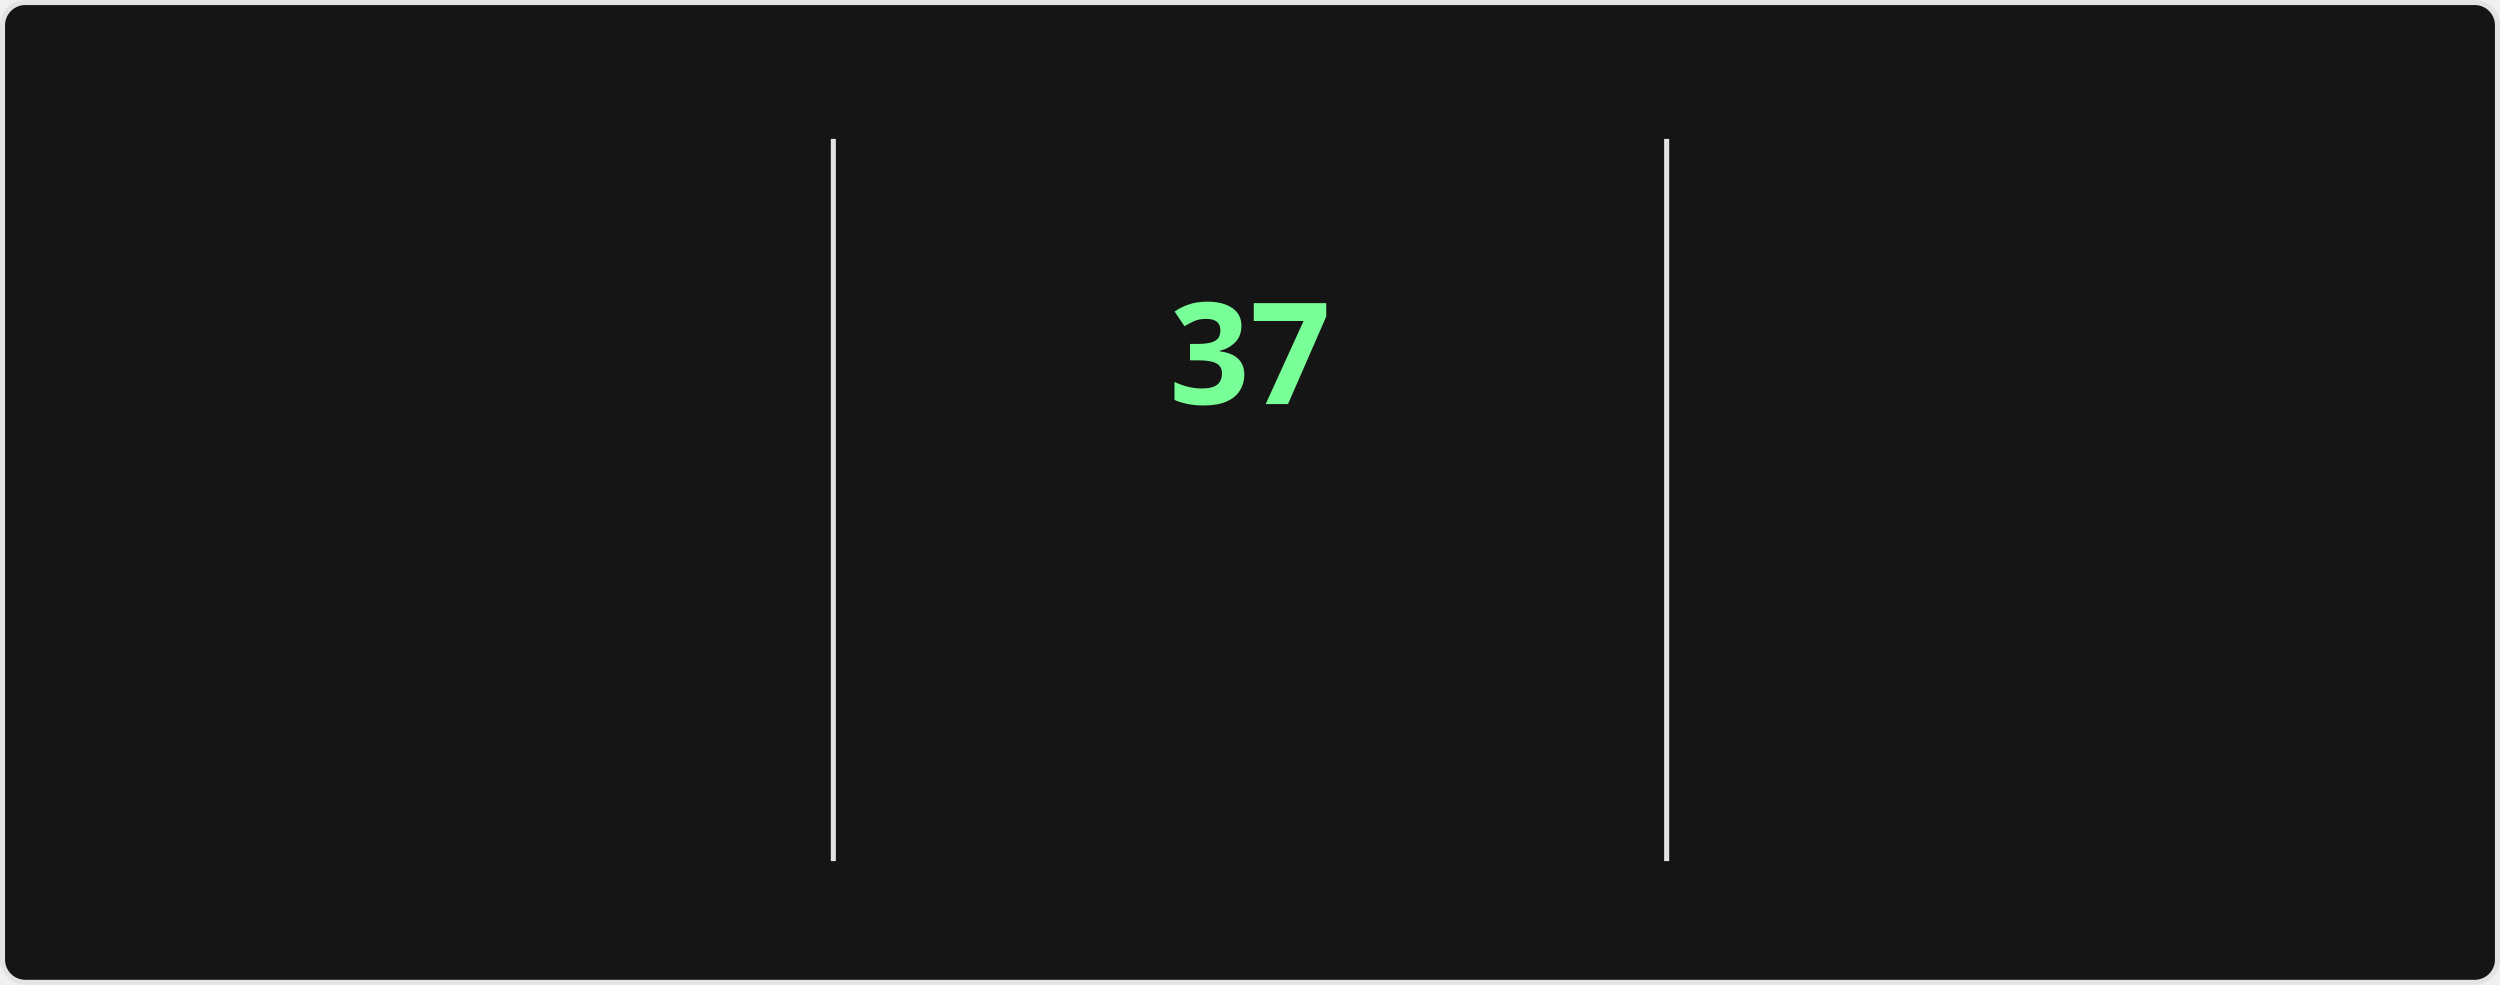
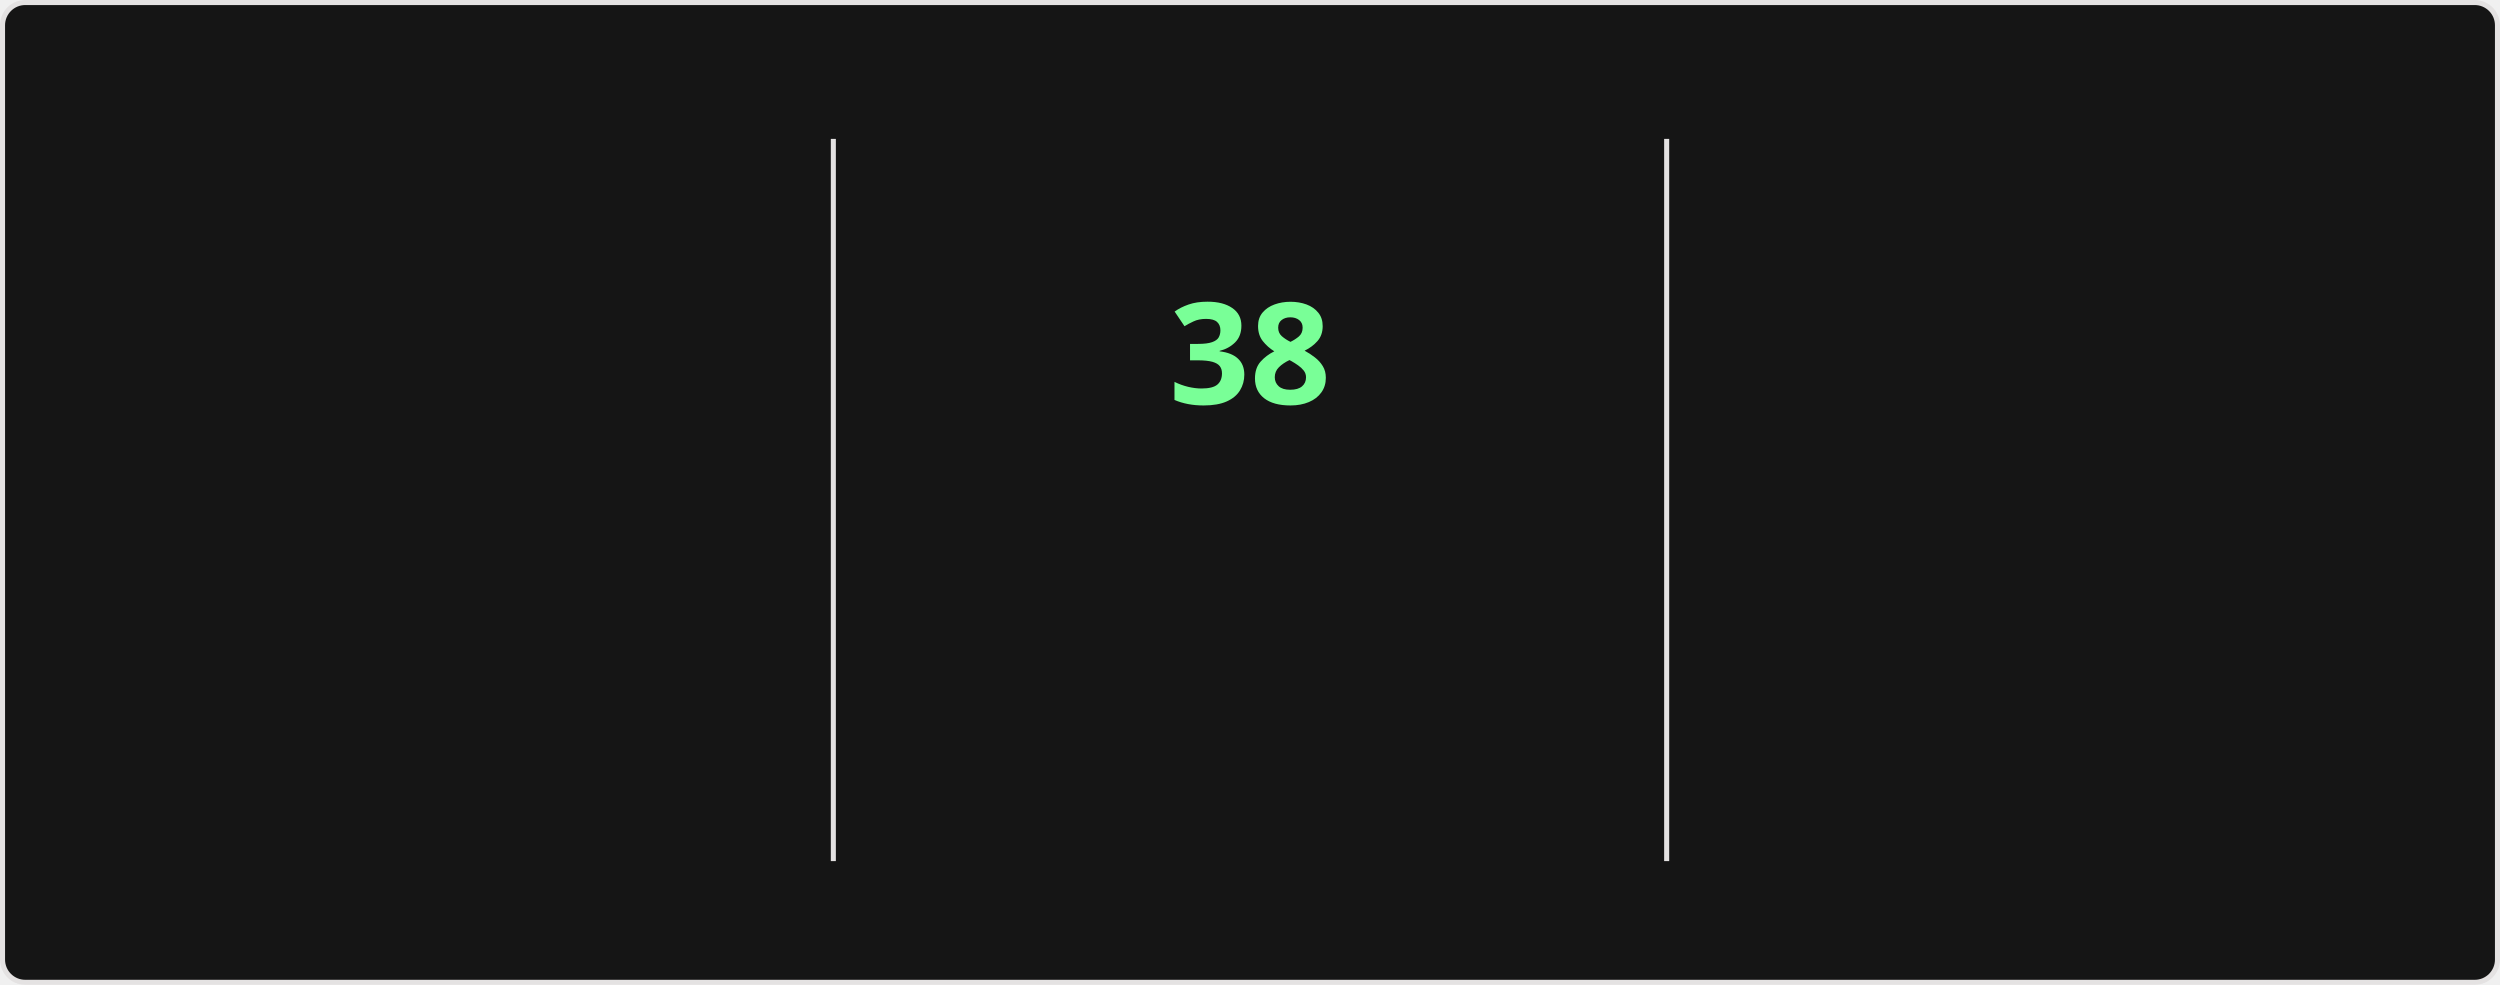
<svg xmlns="http://www.w3.org/2000/svg" style="isolation: isolate" viewBox="0 0 495 195" width="495px" height="195px" direction="ltr">
  <style>
    @keyframes currstreak {
      0% { font-size: 3px; opacity: 0.2; }
      80% { font-size: 34px; opacity: 1; }
      100% { font-size: 28px; opacity: 1; }
    }
    @keyframes fadein {
      0% { opacity: 0; }
      100% { opacity: 1; }
    }
    .big-number {
      font-family: "Segoe UI", Ubuntu, sans-serif;
      font-weight: 700;
      font-size: 28px;
      fill: #fff;
    }
    .label {
      font-family: "Segoe UI", Ubuntu, sans-serif;
      font-weight: 400;
      font-size: 14px;
      fill: #fff;
    }
    .range-text {
      font-family: "Segoe UI", Ubuntu, sans-serif;
      font-weight: 400;
      font-size: 12px;
      fill: #9f9f9f;
    }
    .current-streak-num {
      font-family: "Segoe UI", Ubuntu, sans-serif;
      font-weight: 700;
      font-size: 28px;
      fill: #79ff97;
    }</style>
  <defs>
    <clipPath id="outer_rectangle">
      <rect width="495" height="195" rx="4.5" />
    </clipPath>
    <mask id="mask_out_ring_behind_fire">
      <rect width="495" height="195" fill="white" />
      <ellipse id="mask-ellipse" cx="247.5" cy="32" rx="13" ry="18" fill="black" />
    </mask>
  </defs>
  <g clip-path="url(#outer_rectangle)">
    <g style="isolation: isolate">
      <rect fill="#151515" rx="4.5" x="0.5" y="0.5" width="494" height="194" stroke="#e4e2e2" />
    </g>
    <g style="isolation: isolate">
      <line x1="165" y1="28" x2="165" y2="170" vector-effect="non-scaling-stroke" stroke-width="1" stroke="#e4e2e2" stroke-linejoin="miter" stroke-linecap="square" stroke-miterlimit="3" />
      <line x1="330" y1="28" x2="330" y2="170" vector-effect="non-scaling-stroke" stroke-width="1" stroke="#e4e2e2" stroke-linejoin="miter" stroke-linecap="square" stroke-miterlimit="3" />
    </g>
    <g style="isolation: isolate">
      <g transform="translate(82.5, 48)">
        <text x="0" y="32" stroke-width="0" text-anchor="middle" class="big-number" style="opacity: 0; animation: fadein 0.5s linear forwards 0.6s">
            4.1K
          </text>
      </g>
      <g transform="translate(82.5, 84)">
        <text x="0" y="32" stroke-width="0" text-anchor="middle" class="label" style="opacity: 0; animation: fadein 0.5s linear forwards 0.7s">
            Total Contributions
          </text>
      </g>
      <g transform="translate(82.5, 114)">
        <text x="0" y="32" stroke-width="0" text-anchor="middle" class="range-text" style="opacity: 0; animation: fadein 0.5s linear forwards 0.8s">
            Oct 19 - Present
          </text>
      </g>
    </g>
    <g style="isolation: isolate">
      <g mask="url(#mask_out_ring_behind_fire)">
        <circle cx="247.5" cy="71" r="40" fill="none" stroke="#fff" stroke-width="5" style="opacity: 0; animation: fadein 0.5s linear forwards 0.4s" />
      </g>
      <g transform="translate(247.5, 19.5)" stroke-opacity="0" style="opacity: 0; animation: fadein 0.5s linear forwards 0.6s">
        <path d="M -12 -0.5 L 15 -0.5 L 15 23.5 L -12 23.5 L -12 -0.5 Z" fill="none" />
        <path d="M 1.5 0.67 C 1.5 0.67 2.24 3.32 2.24 5.47 C 2.24 7.53 0.89 9.2 -1.17 9.2 C -3.23 9.2 -4.79 7.53 -4.79 5.47 L -4.76 5.11 C -6.78 7.51 -8 10.62 -8 13.99 C -8 18.41 -4.42 22 0 22 C 4.42 22 8 18.41 8 13.99 C 8 8.6 5.41 3.79 1.5 0.67 Z M -0.29 19 C -2.07 19 -3.51 17.6 -3.51 15.86 C -3.51 14.24 -2.46 13.1 -0.7 12.74 C 1.07 12.38 2.9 11.53 3.92 10.16 C 4.31 11.45 4.51 12.81 4.51 14.2 C 4.51 16.85 2.36 19 -0.29 19 Z" fill="#fff" stroke-opacity="0" />
      </g>
      <g transform="translate(247.5, 48)">
        <text x="0" y="32" stroke-width="0" text-anchor="middle" class="current-streak-num" style="animation: currstreak 0.6s linear forwards">
-             37
+             38
          </text>
      </g>
      <g transform="translate(247.5, 108)">
        <text x="0" y="32" stroke-width="0" text-anchor="middle" class="label" style="opacity: 0; animation: fadein 0.5s linear forwards 0.9s">
            Current Streak
          </text>
      </g>
      <g transform="translate(247.5, 145)">
        <text x="0" y="21" stroke-width="0" text-anchor="middle" class="range-text" style="opacity: 0; animation: fadein 0.5s linear forwards 0.9s">
-             Sep 16 - Oct 22
+             Sep 16 - Oct 23
          </text>
      </g>
    </g>
    <g style="isolation: isolate">
      <g transform="translate(412.5, 48)">
        <text x="0" y="32" stroke-width="0" text-anchor="middle" class="big-number" style="opacity: 0; animation: fadein 0.5s linear forwards 1.2s">
-             37
+             38
          </text>
      </g>
      <g transform="translate(412.5, 84)">
        <text x="0" y="32" stroke-width="0" text-anchor="middle" class="label" style="opacity: 0; animation: fadein 0.5s linear forwards 1.3s">
            Longest Streak
          </text>
      </g>
      <g transform="translate(412.5, 114)">
        <text x="0" y="32" stroke-width="0" text-anchor="middle" class="range-text" style="opacity: 0; animation: fadein 0.5s linear forwards 1.4s">
-             Sep 16 - Oct 22
+             Sep 16 - Oct 23
          </text>
      </g>
    </g>
  </g>
</svg>
